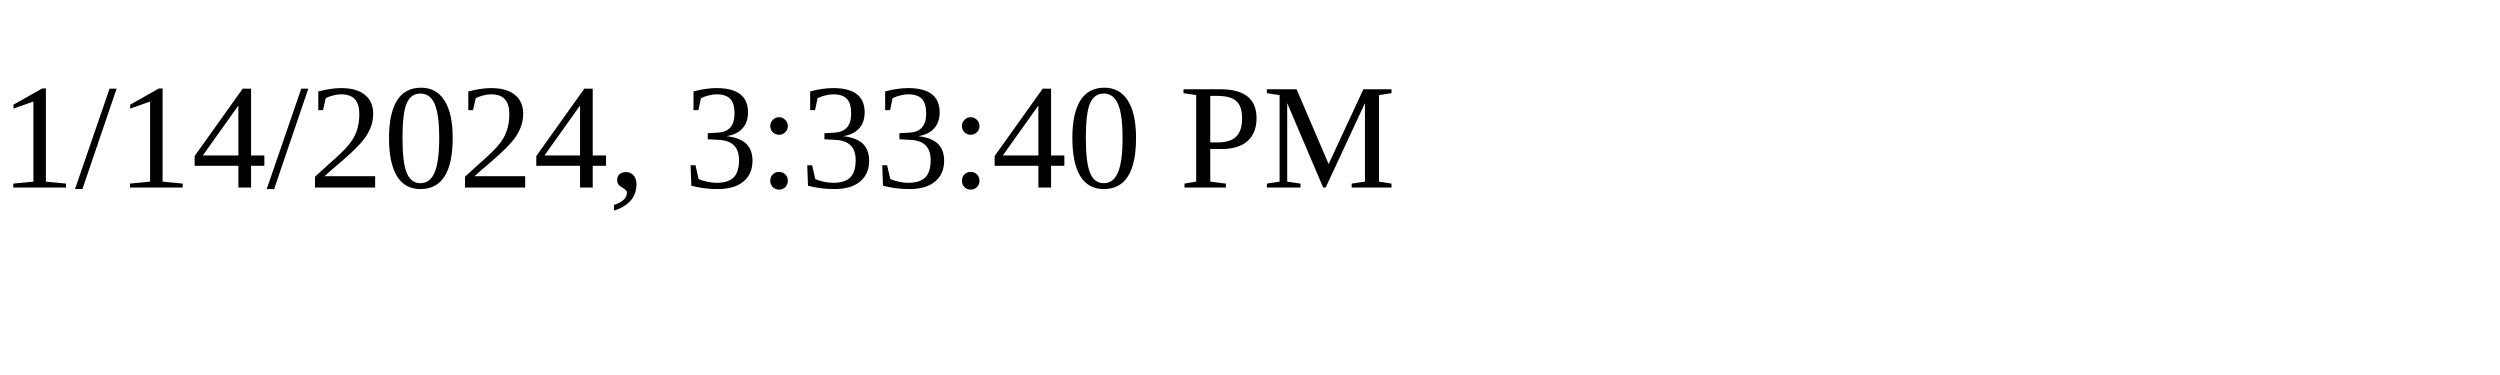
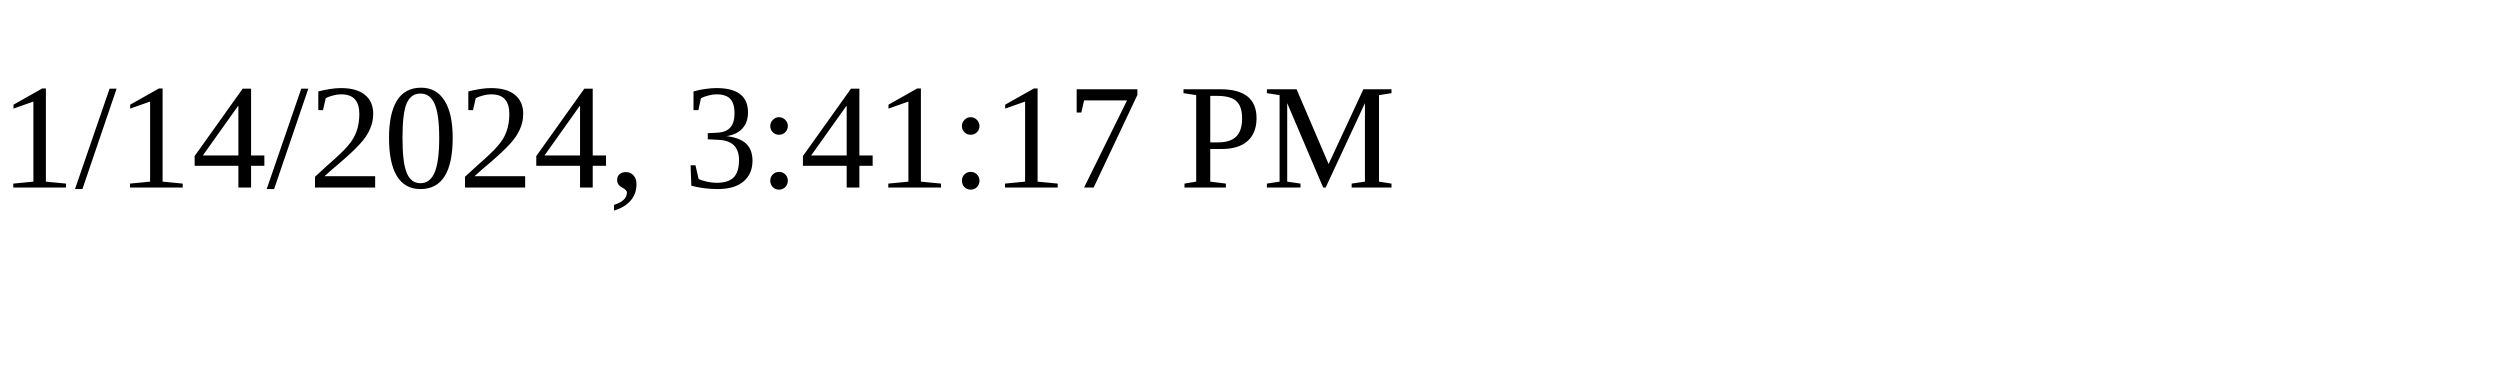
<svg xmlns="http://www.w3.org/2000/svg" height="30" width="200">
-   <text x="0" y="15">1/14/2024, 3:33:40 PM</text>
+   <text x="0" y="15">1/14/2024, 3:41:17 PM</text>
</svg>
